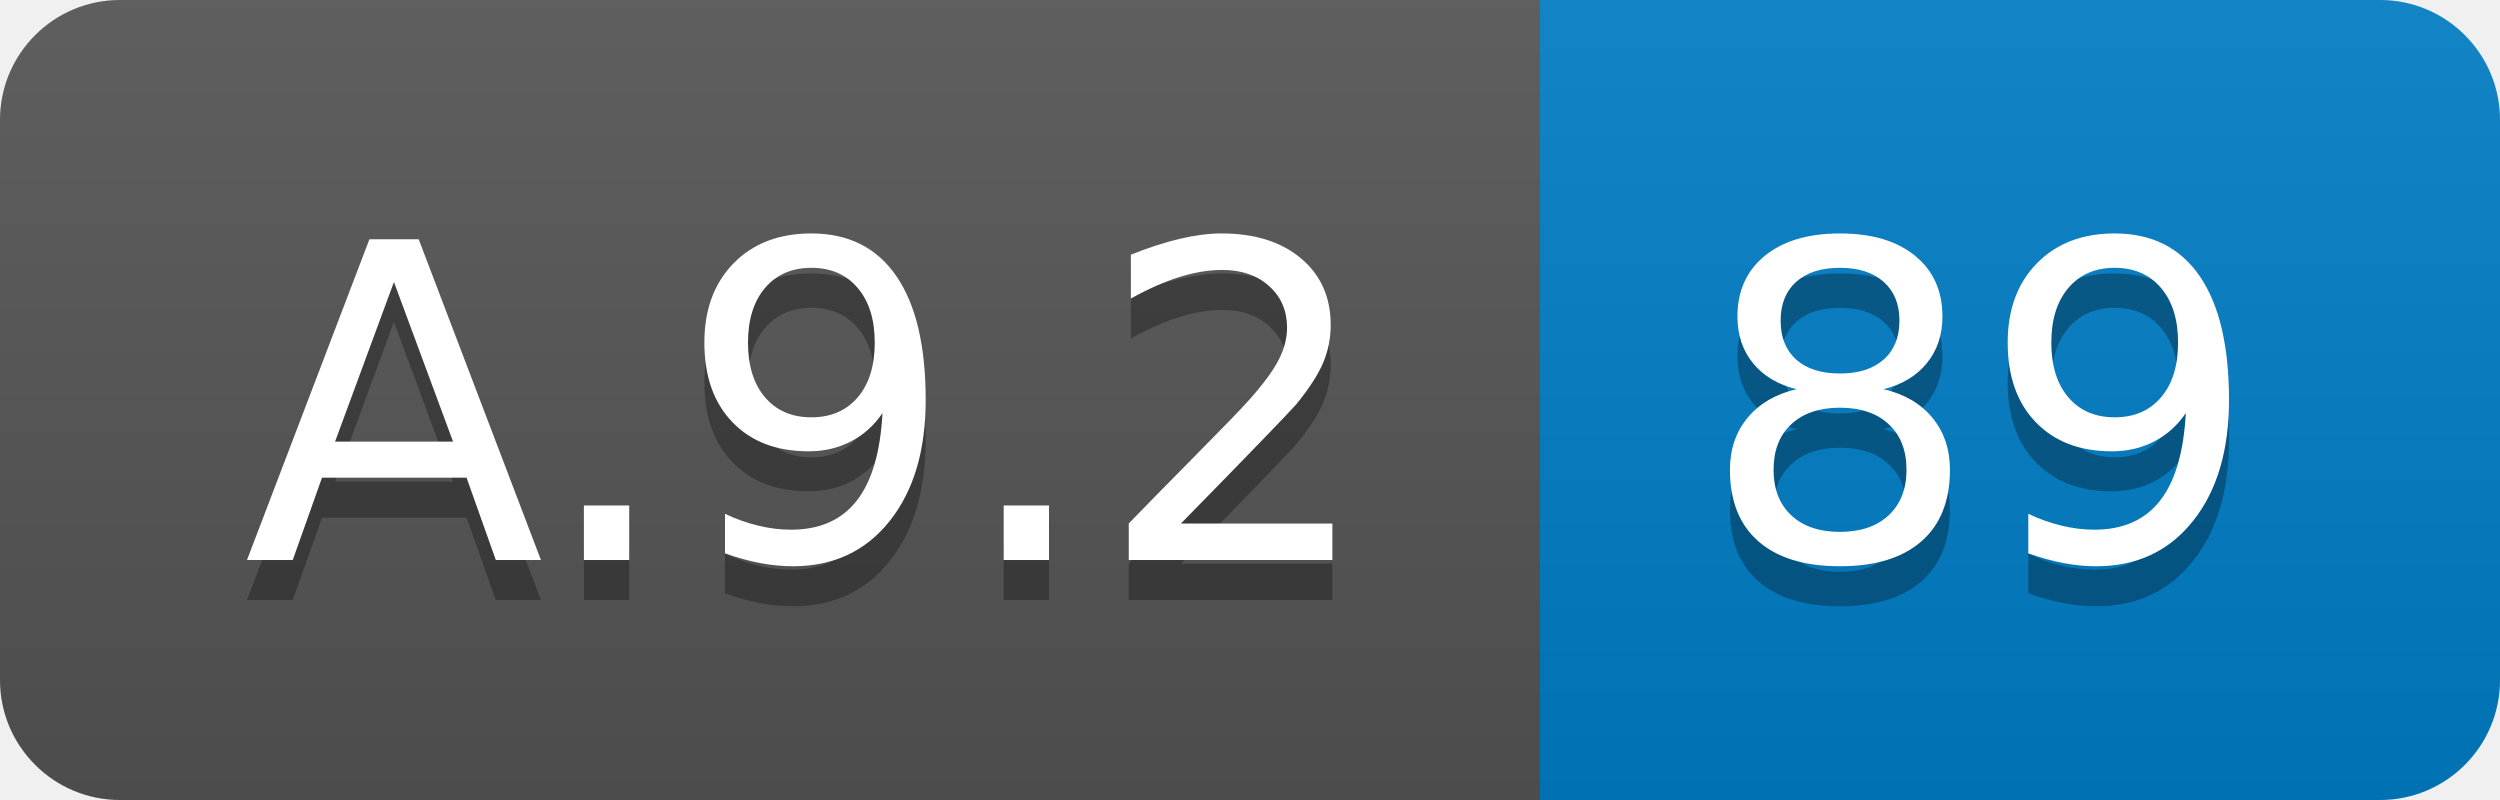
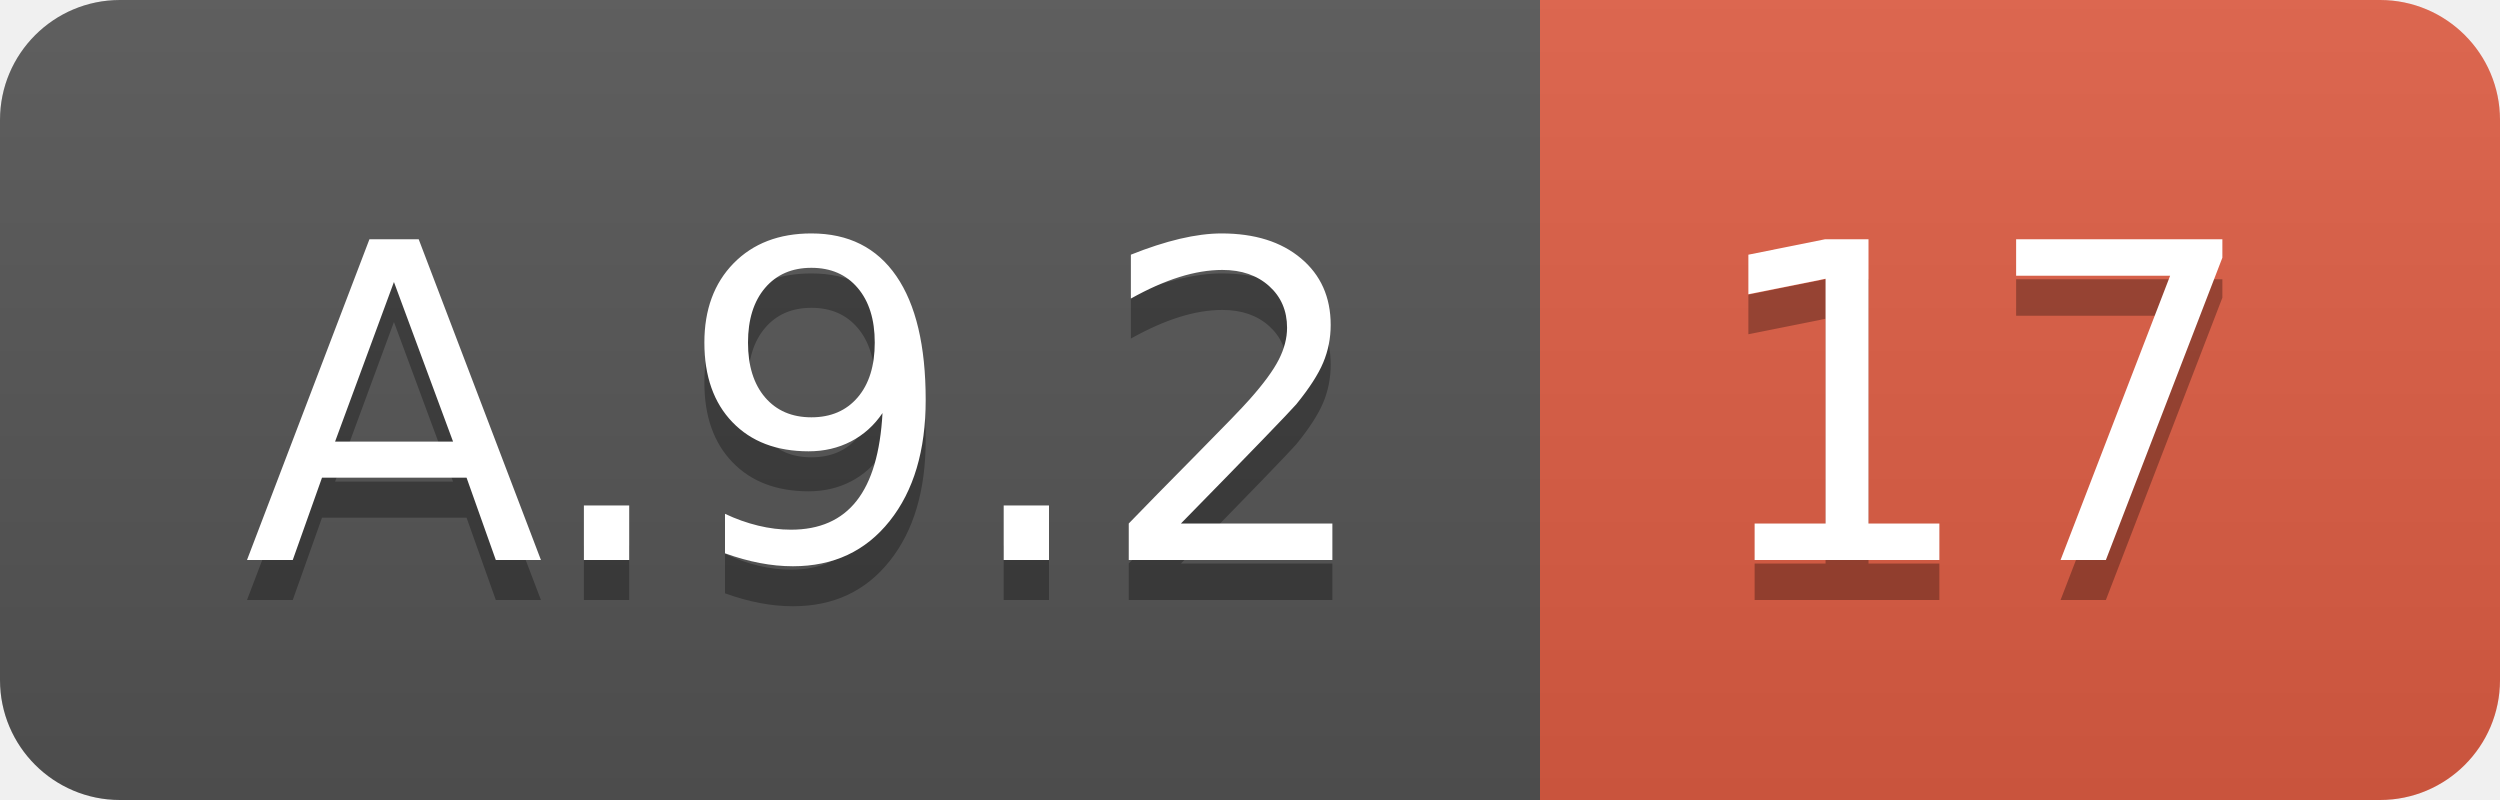
<svg xmlns="http://www.w3.org/2000/svg" width="62.5" height="20">
  <linearGradient id="smooth" x2="0" y2="100%">
    <stop offset="0" stop-color="#bbb" stop-opacity=".1" />
    <stop offset="1" stop-opacity=".1" />
  </linearGradient>
  <clipPath id="round">
    <rect width="62.5" height="20" rx="3" fill="#fff" />
  </clipPath>
  <g clip-path="url(#round)">
    <rect width="38.5" height="20" fill="#555" />
-     <rect x="38.5" width="24.0" height="20" fill="#007ec6" />
+     <rect x="38.5" width="24.0" height="20" fill="#e05d44" />
    <rect width="62.5" height="20" fill="url(#smooth)" />
  </g>
  <g fill="#fff" text-anchor="middle" font-family="DejaVu Sans,Verdana,Geneva,sans-serif" font-size="110">
    <text x="202.5" y="150" fill="#010101" fill-opacity=".3" transform="scale(0.1)" textLength="285.0" lengthAdjust="spacing">A.9.2</text>
    <text x="202.5" y="140" transform="scale(0.1)" textLength="285.0" lengthAdjust="spacing">A.9.2</text>
-     <text x="495.0" y="150" fill="#010101" fill-opacity=".3" transform="scale(0.1)" textLength="140.0" lengthAdjust="spacing">89</text>
-     <text x="495.0" y="140" transform="scale(0.1)" textLength="140.0" lengthAdjust="spacing">89</text>
+     <text x="495.0" y="150" fill="#010101" fill-opacity=".3" transform="scale(0.1)" textLength="140.0" lengthAdjust="spacing">17</text>
+     <text x="495.0" y="140" transform="scale(0.1)" textLength="140.0" lengthAdjust="spacing">17</text>
  </g>
</svg>
